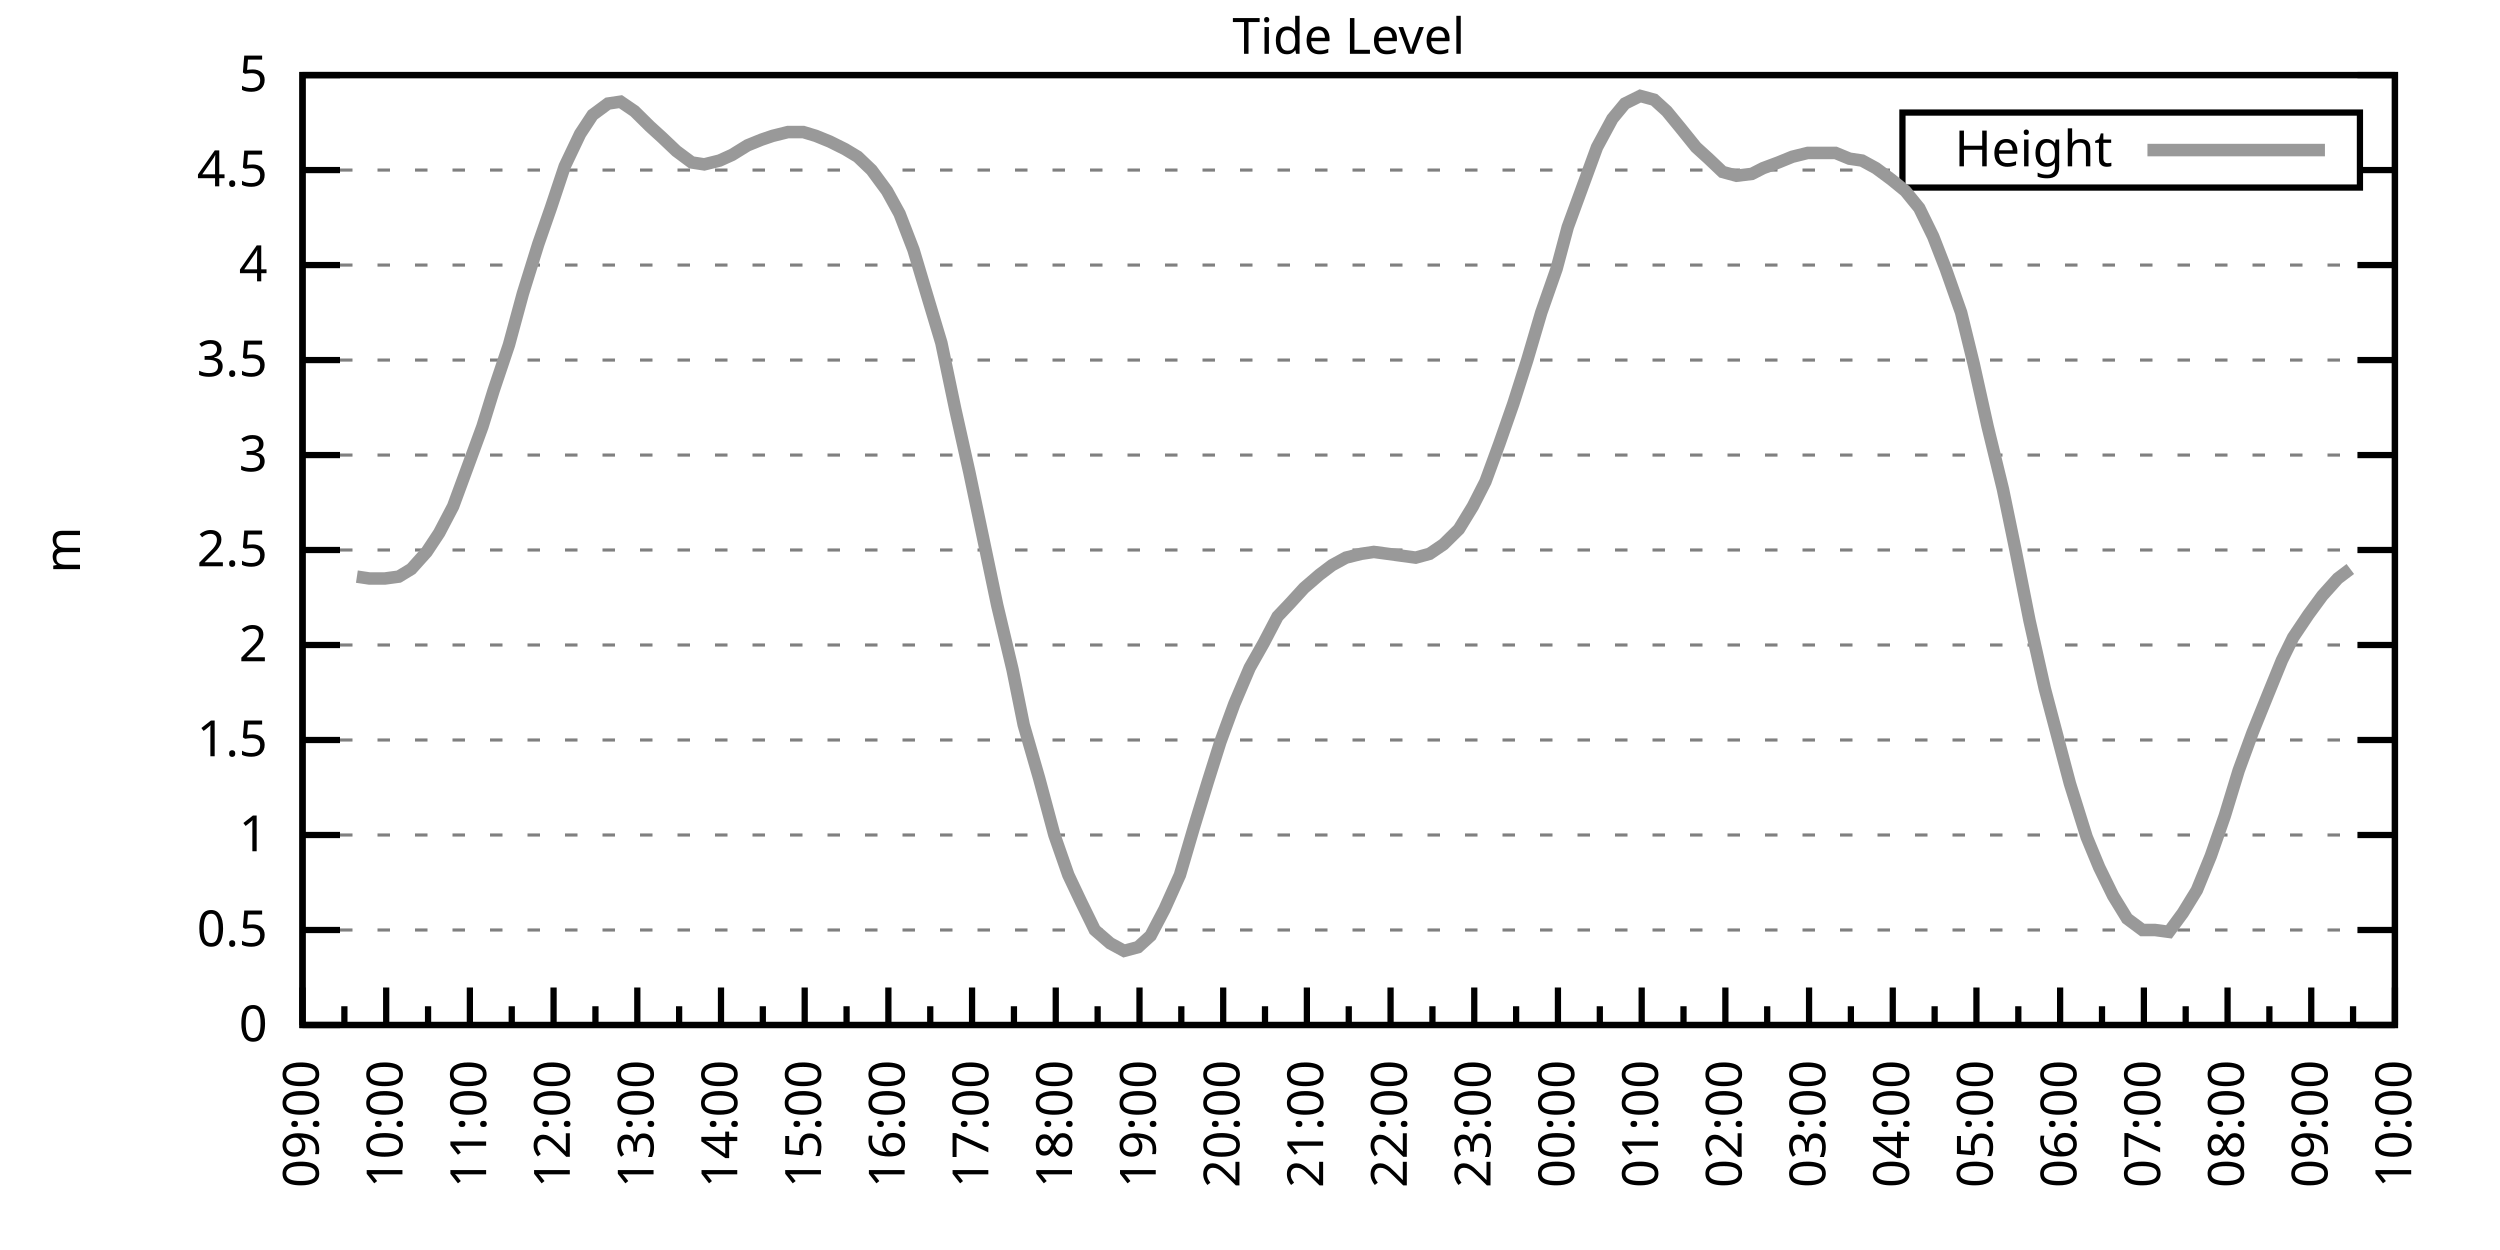
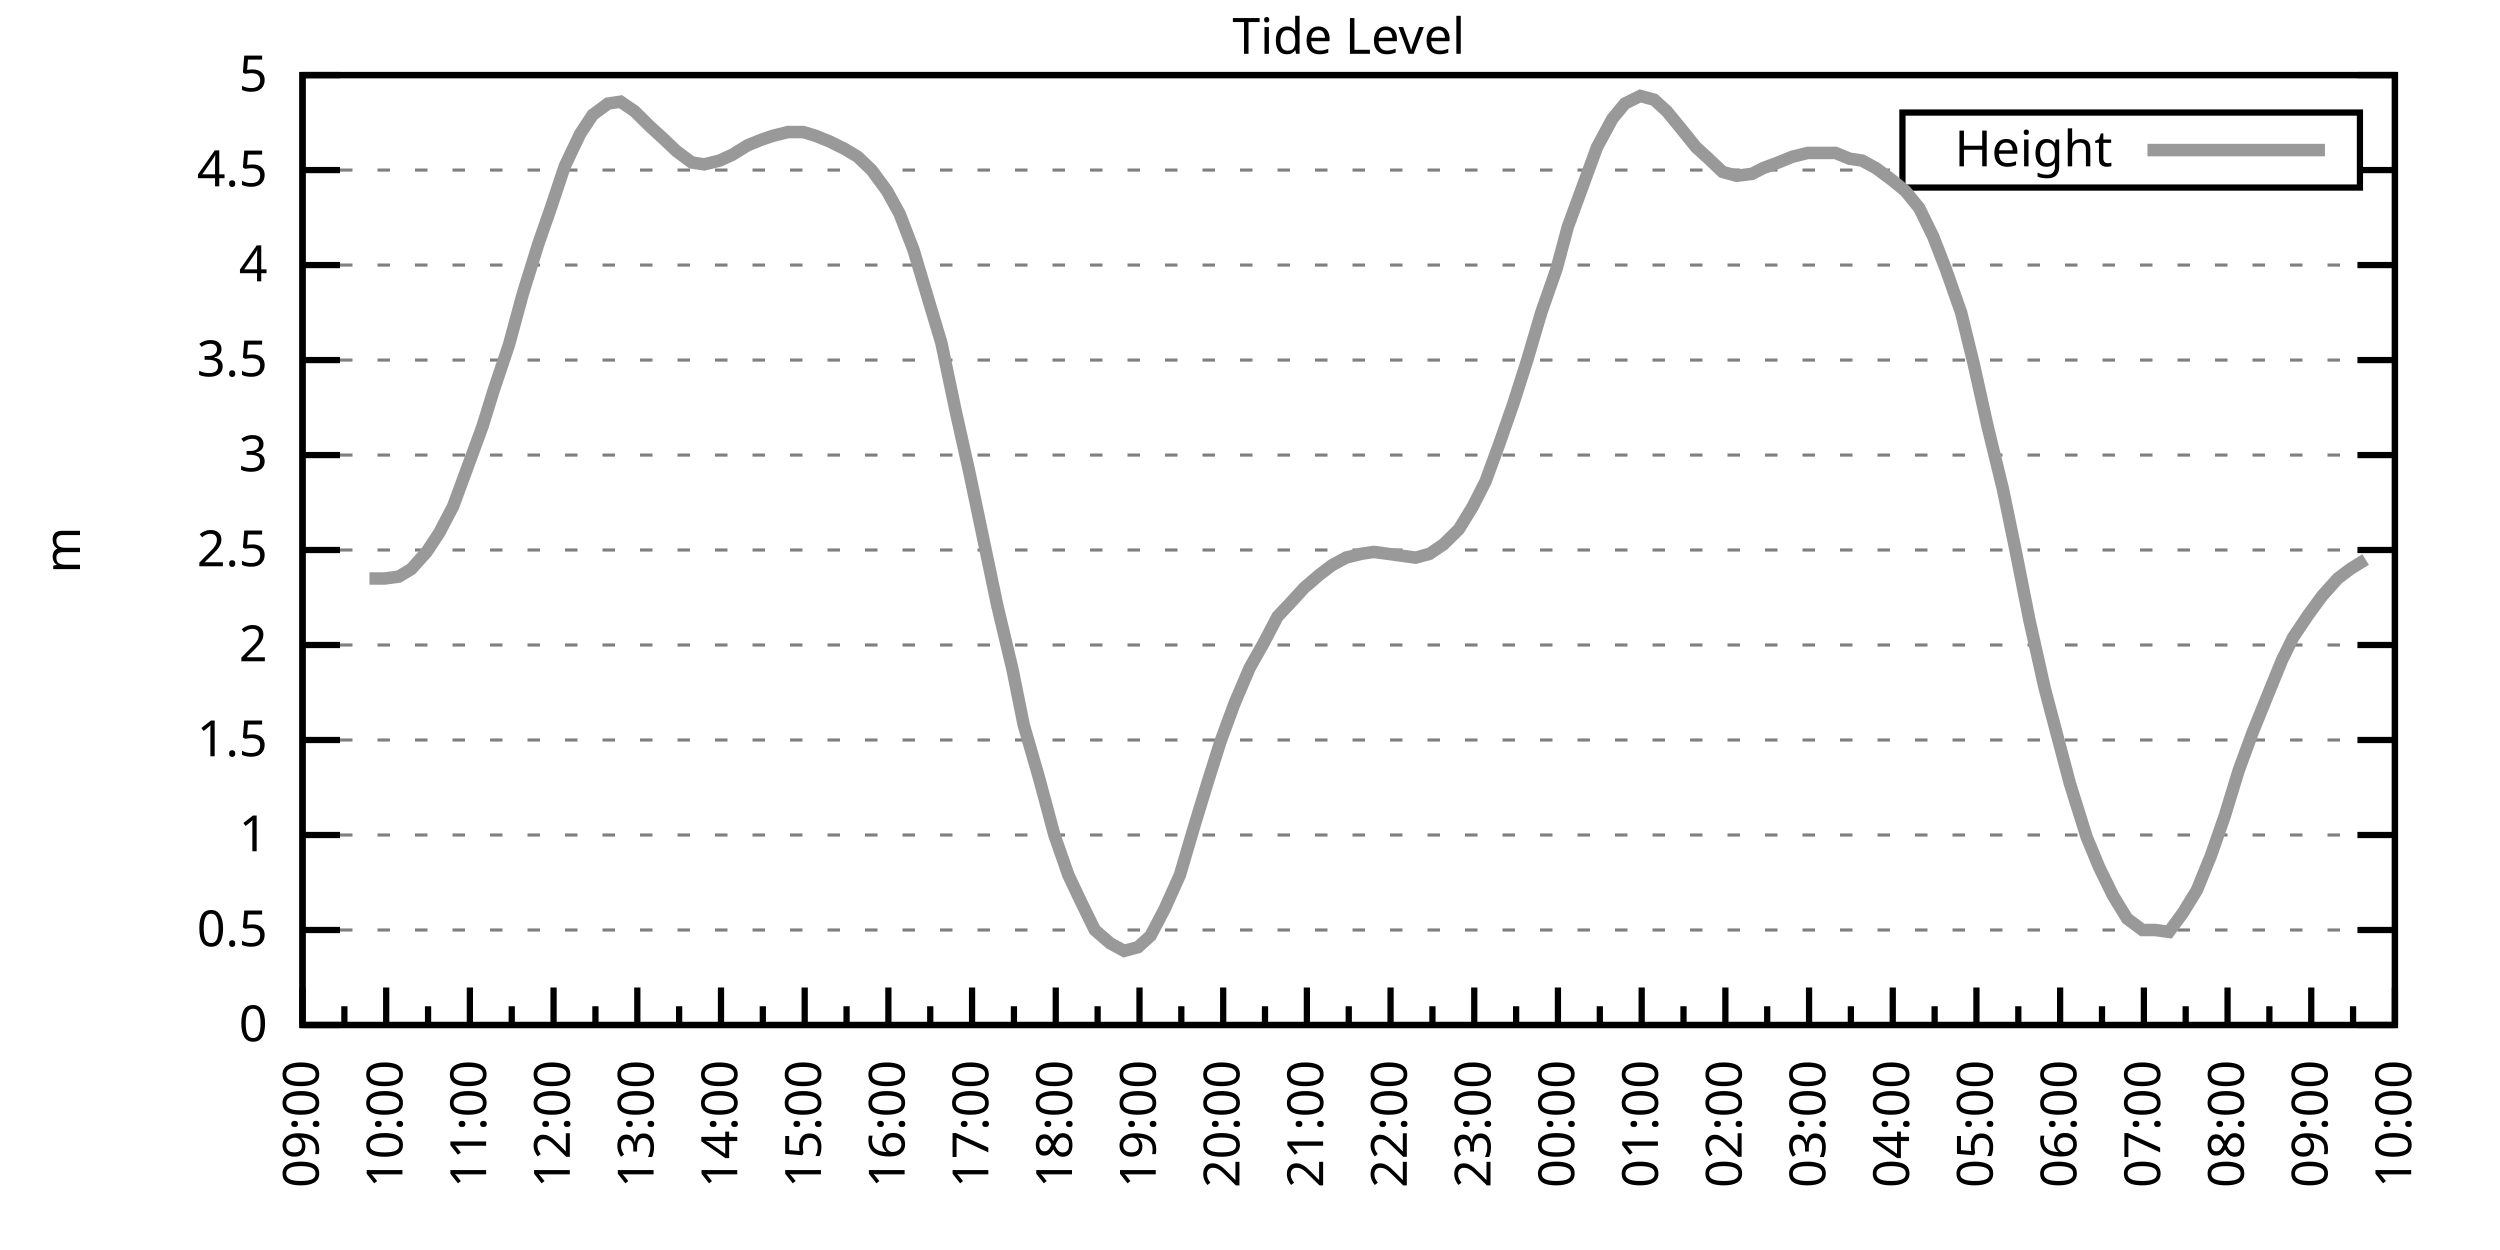
<svg xmlns="http://www.w3.org/2000/svg" xmlns:xlink="http://www.w3.org/1999/xlink" width="400" height="200" viewBox="0 0 400 200">
  <g id="gnuplot_canvas">
    <rect x="0" y="0" width="400" height="200" fill="none" />
    <defs>
      <circle id="gpDot" r="0.5" stroke-width="0.5" stroke="currentColor" />
      <path id="gpPt0" stroke-width="0.333" stroke="currentColor" d="M-1,0 h2 M0,-1 v2" />
      <path id="gpPt1" stroke-width="0.333" stroke="currentColor" d="M-1,-1 L1,1 M1,-1 L-1,1" />
      <path id="gpPt2" stroke-width="0.333" stroke="currentColor" d="M-1,0 L1,0 M0,-1 L0,1 M-1,-1 L1,1 M-1,1 L1,-1" />
      <rect id="gpPt3" stroke-width="0.333" stroke="currentColor" x="-1" y="-1" width="2" height="2" />
      <rect id="gpPt4" stroke-width="0.333" stroke="currentColor" fill="currentColor" x="-1" y="-1" width="2" height="2" />
      <circle id="gpPt5" stroke-width="0.333" stroke="currentColor" cx="0" cy="0" r="1" />
      <use xlink:href="#gpPt5" id="gpPt6" fill="currentColor" stroke="none" />
      <path id="gpPt7" stroke-width="0.333" stroke="currentColor" d="M0,-1.33 L-1.33,0.67 L1.33,0.67 z" />
      <use xlink:href="#gpPt7" id="gpPt8" fill="currentColor" stroke="none" />
      <use xlink:href="#gpPt7" id="gpPt9" stroke="currentColor" transform="rotate(180)" />
      <use xlink:href="#gpPt9" id="gpPt10" fill="currentColor" stroke="none" />
      <use xlink:href="#gpPt3" id="gpPt11" stroke="currentColor" transform="rotate(45)" />
      <use xlink:href="#gpPt11" id="gpPt12" fill="currentColor" stroke="none" />
      <path id="gpPt13" stroke-width="0.333" stroke="currentColor" d="M0,1.330 L1.265,0.411 L0.782,-1.067 L-0.782,-1.076 L-1.265,0.411 z" />
      <use xlink:href="#gpPt13" id="gpPt14" fill="currentColor" stroke="none" />
      <filter id="textbox" filterUnits="objectBoundingBox" x="0" y="0" height="1" width="1">
        <feFlood flood-color="white" flood-opacity="1" result="bgnd" />
        <feComposite in="SourceGraphic" in2="bgnd" operator="atop" />
      </filter>
      <filter id="greybox" filterUnits="objectBoundingBox" x="0" y="0" height="1" width="1">
        <feFlood flood-color="lightgrey" flood-opacity="1" result="grey" />
        <feComposite in="SourceGraphic" in2="grey" operator="atop" />
      </filter>
    </defs>
    <g fill="none" color="white" stroke="currentColor" stroke-width="1.00" stroke-linecap="butt" stroke-linejoin="miter">
</g>
    <g fill="none" color="black" stroke="currentColor" stroke-width="1.00" stroke-linecap="butt" stroke-linejoin="miter">
      <g stroke="none" shape-rendering="crispEdges">
        <polygon fill="rgb(255, 255, 255)" points="48.40,164.00 383.18,164.00 383.18,12.02 48.40,12.02 " />
      </g>
    </g>
    <g fill="none" color="black" stroke="currentColor" stroke-width="1.00" stroke-linecap="butt" stroke-linejoin="miter">
</g>
    <g fill="none" color="black" stroke="black" stroke-width="0.50" stroke-linecap="butt" stroke-linejoin="miter">
</g>
    <g fill="none" color="gray" stroke="currentColor" stroke-width="0.50" stroke-linecap="butt" stroke-linejoin="miter">
      <path stroke="gray" stroke-dasharray="2,4" class="gridline" d="M48.40,164.00 L383.19,164.00  " />
    </g>
    <g fill="none" color="gray" stroke="gray" stroke-width="1.00" stroke-linecap="butt" stroke-linejoin="miter">
</g>
    <g fill="none" color="black" stroke="currentColor" stroke-width="1.00" stroke-linecap="butt" stroke-linejoin="miter">
      <path stroke="black" d="M48.40,164.00 L54.40,164.00 M383.19,164.00 L377.19,164.00  " />
      <g transform="translate(42.80,166.60)" stroke="none" fill="black" font-family="Sans" font-size="8.00" text-anchor="end">
        <text>
          <tspan font-family="Sans"> 0</tspan>
        </text>
      </g>
    </g>
    <g fill="none" color="black" stroke="currentColor" stroke-width="1.00" stroke-linecap="butt" stroke-linejoin="miter">
</g>
    <g fill="none" color="black" stroke="black" stroke-width="0.50" stroke-linecap="butt" stroke-linejoin="miter">
</g>
    <g fill="none" color="gray" stroke="currentColor" stroke-width="0.50" stroke-linecap="butt" stroke-linejoin="miter">
      <path stroke="gray" stroke-dasharray="2,4" class="gridline" d="M48.40,148.80 L383.19,148.80  " />
    </g>
    <g fill="none" color="gray" stroke="gray" stroke-width="1.00" stroke-linecap="butt" stroke-linejoin="miter">
</g>
    <g fill="none" color="black" stroke="currentColor" stroke-width="1.00" stroke-linecap="butt" stroke-linejoin="miter">
      <path stroke="black" d="M48.40,148.80 L54.40,148.80 M383.19,148.80 L377.19,148.80  " />
      <g transform="translate(42.80,151.40)" stroke="none" fill="black" font-family="Sans" font-size="8.00" text-anchor="end">
        <text>
          <tspan font-family="Sans"> 0.5</tspan>
        </text>
      </g>
    </g>
    <g fill="none" color="black" stroke="currentColor" stroke-width="1.00" stroke-linecap="butt" stroke-linejoin="miter">
</g>
    <g fill="none" color="black" stroke="black" stroke-width="0.50" stroke-linecap="butt" stroke-linejoin="miter">
</g>
    <g fill="none" color="gray" stroke="currentColor" stroke-width="0.50" stroke-linecap="butt" stroke-linejoin="miter">
      <path stroke="gray" stroke-dasharray="2,4" class="gridline" d="M48.40,133.60 L383.19,133.60  " />
    </g>
    <g fill="none" color="gray" stroke="gray" stroke-width="1.00" stroke-linecap="butt" stroke-linejoin="miter">
</g>
    <g fill="none" color="black" stroke="currentColor" stroke-width="1.00" stroke-linecap="butt" stroke-linejoin="miter">
      <path stroke="black" d="M48.40,133.60 L54.40,133.60 M383.19,133.60 L377.19,133.60  " />
      <g transform="translate(42.80,136.20)" stroke="none" fill="black" font-family="Sans" font-size="8.00" text-anchor="end">
        <text>
          <tspan font-family="Sans"> 1</tspan>
        </text>
      </g>
    </g>
    <g fill="none" color="black" stroke="currentColor" stroke-width="1.00" stroke-linecap="butt" stroke-linejoin="miter">
</g>
    <g fill="none" color="black" stroke="black" stroke-width="0.50" stroke-linecap="butt" stroke-linejoin="miter">
</g>
    <g fill="none" color="gray" stroke="currentColor" stroke-width="0.50" stroke-linecap="butt" stroke-linejoin="miter">
      <path stroke="gray" stroke-dasharray="2,4" class="gridline" d="M48.40,118.40 L383.19,118.40  " />
    </g>
    <g fill="none" color="gray" stroke="gray" stroke-width="1.00" stroke-linecap="butt" stroke-linejoin="miter">
</g>
    <g fill="none" color="black" stroke="currentColor" stroke-width="1.00" stroke-linecap="butt" stroke-linejoin="miter">
      <path stroke="black" d="M48.40,118.40 L54.40,118.40 M383.19,118.40 L377.19,118.40  " />
      <g transform="translate(42.80,121.00)" stroke="none" fill="black" font-family="Sans" font-size="8.00" text-anchor="end">
        <text>
          <tspan font-family="Sans"> 1.5</tspan>
        </text>
      </g>
    </g>
    <g fill="none" color="black" stroke="currentColor" stroke-width="1.00" stroke-linecap="butt" stroke-linejoin="miter">
</g>
    <g fill="none" color="black" stroke="black" stroke-width="0.50" stroke-linecap="butt" stroke-linejoin="miter">
</g>
    <g fill="none" color="gray" stroke="currentColor" stroke-width="0.50" stroke-linecap="butt" stroke-linejoin="miter">
      <path stroke="gray" stroke-dasharray="2,4" class="gridline" d="M48.40,103.20 L383.19,103.20  " />
    </g>
    <g fill="none" color="gray" stroke="gray" stroke-width="1.00" stroke-linecap="butt" stroke-linejoin="miter">
</g>
    <g fill="none" color="black" stroke="currentColor" stroke-width="1.00" stroke-linecap="butt" stroke-linejoin="miter">
      <path stroke="black" d="M48.40,103.20 L54.40,103.20 M383.19,103.20 L377.19,103.20  " />
      <g transform="translate(42.80,105.80)" stroke="none" fill="black" font-family="Sans" font-size="8.00" text-anchor="end">
        <text>
          <tspan font-family="Sans"> 2</tspan>
        </text>
      </g>
    </g>
    <g fill="none" color="black" stroke="currentColor" stroke-width="1.00" stroke-linecap="butt" stroke-linejoin="miter">
</g>
    <g fill="none" color="black" stroke="black" stroke-width="0.50" stroke-linecap="butt" stroke-linejoin="miter">
</g>
    <g fill="none" color="gray" stroke="currentColor" stroke-width="0.50" stroke-linecap="butt" stroke-linejoin="miter">
      <path stroke="gray" stroke-dasharray="2,4" class="gridline" d="M48.40,88.00 L383.19,88.00  " />
    </g>
    <g fill="none" color="gray" stroke="gray" stroke-width="1.00" stroke-linecap="butt" stroke-linejoin="miter">
</g>
    <g fill="none" color="black" stroke="currentColor" stroke-width="1.00" stroke-linecap="butt" stroke-linejoin="miter">
      <path stroke="black" d="M48.40,88.00 L54.40,88.00 M383.19,88.00 L377.19,88.00  " />
      <g transform="translate(42.80,90.60)" stroke="none" fill="black" font-family="Sans" font-size="8.00" text-anchor="end">
        <text>
          <tspan font-family="Sans"> 2.5</tspan>
        </text>
      </g>
    </g>
    <g fill="none" color="black" stroke="currentColor" stroke-width="1.00" stroke-linecap="butt" stroke-linejoin="miter">
</g>
    <g fill="none" color="black" stroke="black" stroke-width="0.50" stroke-linecap="butt" stroke-linejoin="miter">
</g>
    <g fill="none" color="gray" stroke="currentColor" stroke-width="0.50" stroke-linecap="butt" stroke-linejoin="miter">
      <path stroke="gray" stroke-dasharray="2,4" class="gridline" d="M48.40,72.81 L383.19,72.81  " />
    </g>
    <g fill="none" color="gray" stroke="gray" stroke-width="1.00" stroke-linecap="butt" stroke-linejoin="miter">
</g>
    <g fill="none" color="black" stroke="currentColor" stroke-width="1.00" stroke-linecap="butt" stroke-linejoin="miter">
      <path stroke="black" d="M48.40,72.81 L54.40,72.81 M383.19,72.81 L377.19,72.81  " />
      <g transform="translate(42.80,75.41)" stroke="none" fill="black" font-family="Sans" font-size="8.00" text-anchor="end">
        <text>
          <tspan font-family="Sans"> 3</tspan>
        </text>
      </g>
    </g>
    <g fill="none" color="black" stroke="currentColor" stroke-width="1.00" stroke-linecap="butt" stroke-linejoin="miter">
</g>
    <g fill="none" color="black" stroke="black" stroke-width="0.50" stroke-linecap="butt" stroke-linejoin="miter">
</g>
    <g fill="none" color="gray" stroke="currentColor" stroke-width="0.50" stroke-linecap="butt" stroke-linejoin="miter">
      <path stroke="gray" stroke-dasharray="2,4" class="gridline" d="M48.40,57.61 L383.19,57.61  " />
    </g>
    <g fill="none" color="gray" stroke="gray" stroke-width="1.00" stroke-linecap="butt" stroke-linejoin="miter">
</g>
    <g fill="none" color="black" stroke="currentColor" stroke-width="1.00" stroke-linecap="butt" stroke-linejoin="miter">
      <path stroke="black" d="M48.40,57.61 L54.40,57.61 M383.19,57.61 L377.19,57.61  " />
      <g transform="translate(42.80,60.21)" stroke="none" fill="black" font-family="Sans" font-size="8.00" text-anchor="end">
        <text>
          <tspan font-family="Sans"> 3.5</tspan>
        </text>
      </g>
    </g>
    <g fill="none" color="black" stroke="currentColor" stroke-width="1.00" stroke-linecap="butt" stroke-linejoin="miter">
</g>
    <g fill="none" color="black" stroke="black" stroke-width="0.50" stroke-linecap="butt" stroke-linejoin="miter">
</g>
    <g fill="none" color="gray" stroke="currentColor" stroke-width="0.50" stroke-linecap="butt" stroke-linejoin="miter">
      <path stroke="gray" stroke-dasharray="2,4" class="gridline" d="M48.40,42.41 L383.19,42.41  " />
    </g>
    <g fill="none" color="gray" stroke="gray" stroke-width="1.00" stroke-linecap="butt" stroke-linejoin="miter">
</g>
    <g fill="none" color="black" stroke="currentColor" stroke-width="1.00" stroke-linecap="butt" stroke-linejoin="miter">
      <path stroke="black" d="M48.40,42.41 L54.40,42.41 M383.19,42.41 L377.19,42.41  " />
      <g transform="translate(42.80,45.01)" stroke="none" fill="black" font-family="Sans" font-size="8.00" text-anchor="end">
        <text>
          <tspan font-family="Sans"> 4</tspan>
        </text>
      </g>
    </g>
    <g fill="none" color="black" stroke="currentColor" stroke-width="1.00" stroke-linecap="butt" stroke-linejoin="miter">
</g>
    <g fill="none" color="black" stroke="black" stroke-width="0.50" stroke-linecap="butt" stroke-linejoin="miter">
</g>
    <g fill="none" color="gray" stroke="currentColor" stroke-width="0.50" stroke-linecap="butt" stroke-linejoin="miter">
      <path stroke="gray" stroke-dasharray="2,4" class="gridline" d="M48.40,27.21 L304.39,27.21 M377.59,27.21 L383.19,27.21  " />
    </g>
    <g fill="none" color="gray" stroke="gray" stroke-width="1.00" stroke-linecap="butt" stroke-linejoin="miter">
</g>
    <g fill="none" color="black" stroke="currentColor" stroke-width="1.00" stroke-linecap="butt" stroke-linejoin="miter">
      <path stroke="black" d="M48.40,27.21 L54.40,27.21 M383.19,27.21 L377.19,27.21  " />
      <g transform="translate(42.80,29.81)" stroke="none" fill="black" font-family="Sans" font-size="8.00" text-anchor="end">
        <text>
          <tspan font-family="Sans"> 4.5</tspan>
        </text>
      </g>
    </g>
    <g fill="none" color="black" stroke="currentColor" stroke-width="1.00" stroke-linecap="butt" stroke-linejoin="miter">
</g>
    <g fill="none" color="black" stroke="black" stroke-width="0.50" stroke-linecap="butt" stroke-linejoin="miter">
</g>
    <g fill="none" color="gray" stroke="currentColor" stroke-width="0.50" stroke-linecap="butt" stroke-linejoin="miter">
      <path stroke="gray" stroke-dasharray="2,4" class="gridline" d="M48.40,12.01 L383.19,12.01  " />
    </g>
    <g fill="none" color="gray" stroke="gray" stroke-width="1.00" stroke-linecap="butt" stroke-linejoin="miter">
</g>
    <g fill="none" color="black" stroke="currentColor" stroke-width="1.00" stroke-linecap="butt" stroke-linejoin="miter">
      <path stroke="black" d="M48.40,12.01 L54.40,12.01 M383.19,12.01 L377.19,12.01  " />
      <g transform="translate(42.80,14.61)" stroke="none" fill="black" font-family="Sans" font-size="8.00" text-anchor="end">
        <text>
          <tspan font-family="Sans"> 5</tspan>
        </text>
      </g>
    </g>
    <g fill="none" color="black" stroke="currentColor" stroke-width="1.00" stroke-linecap="butt" stroke-linejoin="miter">
      <path stroke="black" d="M48.40,164.00 L48.40,158.00  " />
      <g transform="translate(51.00,169.60) rotate(270)" stroke="none" fill="black" font-family="Sans" font-size="8.00" text-anchor="end">
        <text>
          <tspan font-family="Sans">09:00</tspan>
        </text>
      </g>
    </g>
    <g fill="none" color="black" stroke="currentColor" stroke-width="1.00" stroke-linecap="butt" stroke-linejoin="miter">
      <path stroke="black" d="M55.10,164.00 L55.10,161.00 M61.79,164.00 L61.79,158.00  " />
      <g transform="translate(64.39,169.60) rotate(270)" stroke="none" fill="black" font-family="Sans" font-size="8.00" text-anchor="end">
        <text>
          <tspan font-family="Sans">10:00</tspan>
        </text>
      </g>
    </g>
    <g fill="none" color="black" stroke="currentColor" stroke-width="1.00" stroke-linecap="butt" stroke-linejoin="miter">
      <path stroke="black" d="M68.49,164.00 L68.49,161.00 M75.18,164.00 L75.18,158.00  " />
      <g transform="translate(77.78,169.60) rotate(270)" stroke="none" fill="black" font-family="Sans" font-size="8.00" text-anchor="end">
        <text>
          <tspan font-family="Sans">11:00</tspan>
        </text>
      </g>
    </g>
    <g fill="none" color="black" stroke="currentColor" stroke-width="1.00" stroke-linecap="butt" stroke-linejoin="miter">
      <path stroke="black" d="M81.88,164.00 L81.88,161.00 M88.57,164.00 L88.57,158.00  " />
      <g transform="translate(91.17,169.60) rotate(270)" stroke="none" fill="black" font-family="Sans" font-size="8.00" text-anchor="end">
        <text>
          <tspan font-family="Sans">12:00</tspan>
        </text>
      </g>
    </g>
    <g fill="none" color="black" stroke="currentColor" stroke-width="1.00" stroke-linecap="butt" stroke-linejoin="miter">
      <path stroke="black" d="M95.27,164.00 L95.27,161.00 M101.97,164.00 L101.97,158.00  " />
      <g transform="translate(104.57,169.60) rotate(270)" stroke="none" fill="black" font-family="Sans" font-size="8.00" text-anchor="end">
        <text>
          <tspan font-family="Sans">13:00</tspan>
        </text>
      </g>
    </g>
    <g fill="none" color="black" stroke="currentColor" stroke-width="1.00" stroke-linecap="butt" stroke-linejoin="miter">
      <path stroke="black" d="M108.66,164.00 L108.66,161.00 M115.36,164.00 L115.36,158.00  " />
      <g transform="translate(117.96,169.60) rotate(270)" stroke="none" fill="black" font-family="Sans" font-size="8.00" text-anchor="end">
        <text>
          <tspan font-family="Sans">14:00</tspan>
        </text>
      </g>
    </g>
    <g fill="none" color="black" stroke="currentColor" stroke-width="1.00" stroke-linecap="butt" stroke-linejoin="miter">
      <path stroke="black" d="M122.05,164.00 L122.05,161.00 M128.75,164.00 L128.75,158.00  " />
      <g transform="translate(131.35,169.60) rotate(270)" stroke="none" fill="black" font-family="Sans" font-size="8.00" text-anchor="end">
        <text>
          <tspan font-family="Sans">15:00</tspan>
        </text>
      </g>
    </g>
    <g fill="none" color="black" stroke="currentColor" stroke-width="1.00" stroke-linecap="butt" stroke-linejoin="miter">
      <path stroke="black" d="M135.45,164.00 L135.45,161.00 M142.14,164.00 L142.14,158.00  " />
      <g transform="translate(144.74,169.60) rotate(270)" stroke="none" fill="black" font-family="Sans" font-size="8.00" text-anchor="end">
        <text>
          <tspan font-family="Sans">16:00</tspan>
        </text>
      </g>
    </g>
    <g fill="none" color="black" stroke="currentColor" stroke-width="1.00" stroke-linecap="butt" stroke-linejoin="miter">
      <path stroke="black" d="M148.84,164.00 L148.84,161.00 M155.53,164.00 L155.53,158.00  " />
      <g transform="translate(158.13,169.60) rotate(270)" stroke="none" fill="black" font-family="Sans" font-size="8.00" text-anchor="end">
        <text>
          <tspan font-family="Sans">17:00</tspan>
        </text>
      </g>
    </g>
    <g fill="none" color="black" stroke="currentColor" stroke-width="1.00" stroke-linecap="butt" stroke-linejoin="miter">
      <path stroke="black" d="M162.23,164.00 L162.23,161.00 M168.92,164.00 L168.92,158.00  " />
      <g transform="translate(171.52,169.60) rotate(270)" stroke="none" fill="black" font-family="Sans" font-size="8.00" text-anchor="end">
        <text>
          <tspan font-family="Sans">18:00</tspan>
        </text>
      </g>
    </g>
    <g fill="none" color="black" stroke="currentColor" stroke-width="1.00" stroke-linecap="butt" stroke-linejoin="miter">
      <path stroke="black" d="M175.62,164.00 L175.62,161.00 M182.32,164.00 L182.32,158.00  " />
      <g transform="translate(184.92,169.60) rotate(270)" stroke="none" fill="black" font-family="Sans" font-size="8.00" text-anchor="end">
        <text>
          <tspan font-family="Sans">19:00</tspan>
        </text>
      </g>
    </g>
    <g fill="none" color="black" stroke="currentColor" stroke-width="1.00" stroke-linecap="butt" stroke-linejoin="miter">
      <path stroke="black" d="M189.01,164.00 L189.01,161.00 M195.71,164.00 L195.71,158.00  " />
      <g transform="translate(198.31,169.60) rotate(270)" stroke="none" fill="black" font-family="Sans" font-size="8.00" text-anchor="end">
        <text>
          <tspan font-family="Sans">20:00</tspan>
        </text>
      </g>
    </g>
    <g fill="none" color="black" stroke="currentColor" stroke-width="1.00" stroke-linecap="butt" stroke-linejoin="miter">
      <path stroke="black" d="M202.40,164.00 L202.40,161.00 M209.10,164.00 L209.10,158.00  " />
      <g transform="translate(211.70,169.60) rotate(270)" stroke="none" fill="black" font-family="Sans" font-size="8.00" text-anchor="end">
        <text>
          <tspan font-family="Sans">21:00</tspan>
        </text>
      </g>
    </g>
    <g fill="none" color="black" stroke="currentColor" stroke-width="1.00" stroke-linecap="butt" stroke-linejoin="miter">
      <path stroke="black" d="M215.80,164.00 L215.80,161.00 M222.49,164.00 L222.49,158.00  " />
      <g transform="translate(225.09,169.60) rotate(270)" stroke="none" fill="black" font-family="Sans" font-size="8.00" text-anchor="end">
        <text>
          <tspan font-family="Sans">22:00</tspan>
        </text>
      </g>
    </g>
    <g fill="none" color="black" stroke="currentColor" stroke-width="1.00" stroke-linecap="butt" stroke-linejoin="miter">
      <path stroke="black" d="M229.19,164.00 L229.19,161.00 M235.88,164.00 L235.88,158.00  " />
      <g transform="translate(238.48,169.60) rotate(270)" stroke="none" fill="black" font-family="Sans" font-size="8.00" text-anchor="end">
        <text>
          <tspan font-family="Sans">23:00</tspan>
        </text>
      </g>
    </g>
    <g fill="none" color="black" stroke="currentColor" stroke-width="1.00" stroke-linecap="butt" stroke-linejoin="miter">
      <path stroke="black" d="M242.58,164.00 L242.58,161.00 M249.27,164.00 L249.27,158.00  " />
      <g transform="translate(251.87,169.60) rotate(270)" stroke="none" fill="black" font-family="Sans" font-size="8.00" text-anchor="end">
        <text>
          <tspan font-family="Sans">00:00</tspan>
        </text>
      </g>
    </g>
    <g fill="none" color="black" stroke="currentColor" stroke-width="1.00" stroke-linecap="butt" stroke-linejoin="miter">
      <path stroke="black" d="M255.97,164.00 L255.97,161.00 M262.67,164.00 L262.67,158.00  " />
      <g transform="translate(265.27,169.60) rotate(270)" stroke="none" fill="black" font-family="Sans" font-size="8.00" text-anchor="end">
        <text>
          <tspan font-family="Sans">01:00</tspan>
        </text>
      </g>
    </g>
    <g fill="none" color="black" stroke="currentColor" stroke-width="1.00" stroke-linecap="butt" stroke-linejoin="miter">
      <path stroke="black" d="M269.36,164.00 L269.36,161.00 M276.06,164.00 L276.06,158.00  " />
      <g transform="translate(278.66,169.60) rotate(270)" stroke="none" fill="black" font-family="Sans" font-size="8.00" text-anchor="end">
        <text>
          <tspan font-family="Sans">02:00</tspan>
        </text>
      </g>
    </g>
    <g fill="none" color="black" stroke="currentColor" stroke-width="1.00" stroke-linecap="butt" stroke-linejoin="miter">
      <path stroke="black" d="M282.75,164.00 L282.75,161.00 M289.45,164.00 L289.45,158.00  " />
      <g transform="translate(292.05,169.60) rotate(270)" stroke="none" fill="black" font-family="Sans" font-size="8.00" text-anchor="end">
        <text>
          <tspan font-family="Sans">03:00</tspan>
        </text>
      </g>
    </g>
    <g fill="none" color="black" stroke="currentColor" stroke-width="1.00" stroke-linecap="butt" stroke-linejoin="miter">
      <path stroke="black" d="M296.14,164.00 L296.14,161.00 M302.84,164.00 L302.84,158.00  " />
      <g transform="translate(305.44,169.60) rotate(270)" stroke="none" fill="black" font-family="Sans" font-size="8.00" text-anchor="end">
        <text>
          <tspan font-family="Sans">04:00</tspan>
        </text>
      </g>
    </g>
    <g fill="none" color="black" stroke="currentColor" stroke-width="1.00" stroke-linecap="butt" stroke-linejoin="miter">
      <path stroke="black" d="M309.54,164.00 L309.54,161.00 M316.23,164.00 L316.23,158.00  " />
      <g transform="translate(318.83,169.60) rotate(270)" stroke="none" fill="black" font-family="Sans" font-size="8.00" text-anchor="end">
        <text>
          <tspan font-family="Sans">05:00</tspan>
        </text>
      </g>
    </g>
    <g fill="none" color="black" stroke="currentColor" stroke-width="1.00" stroke-linecap="butt" stroke-linejoin="miter">
      <path stroke="black" d="M322.93,164.00 L322.93,161.00 M329.62,164.00 L329.62,158.00  " />
      <g transform="translate(332.22,169.60) rotate(270)" stroke="none" fill="black" font-family="Sans" font-size="8.00" text-anchor="end">
        <text>
          <tspan font-family="Sans">06:00</tspan>
        </text>
      </g>
    </g>
    <g fill="none" color="black" stroke="currentColor" stroke-width="1.00" stroke-linecap="butt" stroke-linejoin="miter">
      <path stroke="black" d="M336.32,164.00 L336.32,161.00 M343.02,164.00 L343.02,158.00  " />
      <g transform="translate(345.62,169.60) rotate(270)" stroke="none" fill="black" font-family="Sans" font-size="8.00" text-anchor="end">
        <text>
          <tspan font-family="Sans">07:00</tspan>
        </text>
      </g>
    </g>
    <g fill="none" color="black" stroke="currentColor" stroke-width="1.00" stroke-linecap="butt" stroke-linejoin="miter">
      <path stroke="black" d="M349.71,164.00 L349.71,161.00 M356.41,164.00 L356.41,158.00  " />
      <g transform="translate(359.01,169.60) rotate(270)" stroke="none" fill="black" font-family="Sans" font-size="8.00" text-anchor="end">
        <text>
          <tspan font-family="Sans">08:00</tspan>
        </text>
      </g>
    </g>
    <g fill="none" color="black" stroke="currentColor" stroke-width="1.00" stroke-linecap="butt" stroke-linejoin="miter">
      <path stroke="black" d="M363.10,164.00 L363.10,161.00 M369.80,164.00 L369.80,158.00  " />
      <g transform="translate(372.40,169.60) rotate(270)" stroke="none" fill="black" font-family="Sans" font-size="8.00" text-anchor="end">
        <text>
          <tspan font-family="Sans">09:00</tspan>
        </text>
      </g>
    </g>
    <g fill="none" color="black" stroke="currentColor" stroke-width="1.00" stroke-linecap="butt" stroke-linejoin="miter">
      <path stroke="black" d="M376.49,164.00 L376.49,161.00 M383.19,164.00 L383.19,158.00  " />
      <g transform="translate(385.79,169.60) rotate(270)" stroke="none" fill="black" font-family="Sans" font-size="8.00" text-anchor="end">
        <text>
          <tspan font-family="Sans">10:00</tspan>
        </text>
      </g>
    </g>
    <g fill="none" color="black" stroke="currentColor" stroke-width="1.00" stroke-linecap="butt" stroke-linejoin="miter">
</g>
    <g fill="none" color="black" stroke="currentColor" stroke-width="1.00" stroke-linecap="butt" stroke-linejoin="miter">
      <path stroke="black" d="M48.40,12.01 L48.40,164.00 L383.19,164.00 L383.19,12.01 L48.40,12.01 Z  " />
    </g>
    <g fill="none" color="black" stroke="currentColor" stroke-width="1.00" stroke-linecap="butt" stroke-linejoin="miter">
      <g transform="translate(12.80,88.01) rotate(270)" stroke="none" fill="black" font-family="Sans" font-size="8.00" text-anchor="middle">
        <text>
          <tspan font-family="Sans">m</tspan>
        </text>
      </g>
    </g>
    <g fill="none" color="black" stroke="currentColor" stroke-width="1.00" stroke-linecap="butt" stroke-linejoin="miter">
</g>
    <g fill="none" color="black" stroke="currentColor" stroke-width="1.00" stroke-linecap="butt" stroke-linejoin="miter">
      <path stroke="black" d="M304.39,30.01 L304.39,18.01 L377.59,18.01 L377.59,30.01 L304.39,30.01 Z  " />
    </g>
    <g id="Tide_level_plot_1">
      <g fill="none" color="white" stroke="black" stroke-width="2.00" stroke-linecap="butt" stroke-linejoin="miter">
</g>
      <g fill="none" color="black" stroke="currentColor" stroke-width="2.00" stroke-linecap="butt" stroke-linejoin="miter">
        <g transform="translate(337.99,26.61)" stroke="none" fill="black" font-family="Sans" font-size="8.00" text-anchor="end">
          <text>
            <tspan font-family="Sans">Height</tspan>
          </text>
        </g>
      </g>
      <g fill="none" color="black" stroke="currentColor" stroke-width="2.00" stroke-linecap="butt" stroke-linejoin="miter">
-         <path stroke="rgb(153, 153, 153)" d="M343.59,24.01 L371.99,24.01 M57.10,92.26 L59.11,92.56 L61.57,92.56 L63.80,92.26 L65.81,91.04 L68.26,88.31   L70.27,85.27 L72.50,81.01 L74.74,74.93 L77.19,68.25 L78.98,62.47 L81.43,55.18 L83.66,46.97 L86.12,39.06   L88.13,33.29 L90.36,26.60 L92.82,21.43 L94.82,18.39 L97.28,16.57 L99.29,16.27 L101.52,17.79 L103.98,20.22   L105.98,22.04 L108.22,24.17 L110.67,25.99 L112.68,26.30 L115.13,25.69 L117.14,24.78 L119.60,23.26 L121.83,22.35   L123.62,21.74 L126.07,21.13 L128.53,21.13 L130.54,21.74 L132.77,22.65 L135.22,23.87 L137.23,25.08 L139.46,27.21   L141.92,30.55 L143.93,34.20 L146.16,39.98 L148.61,48.18 L150.62,54.87 L152.85,65.51 L155.09,75.54 L157.32,86.18   L159.55,96.82 L162.01,107.16 L163.79,115.97 L166.25,124.48 L168.70,133.60 L170.93,139.99 L172.94,144.24 L175.17,148.80   L177.63,150.93 L179.86,152.14 L182.09,151.54 L184.10,149.71 L186.33,145.46 L188.79,139.99 L191.02,132.39 L193.25,125.09   L195.26,118.71 L197.49,112.63 L199.95,106.85 L202.18,102.90 L204.41,98.64 L206.42,96.52 L208.65,94.08 L211.11,91.96   L213.12,90.44 L215.35,89.22 L217.80,88.61 L219.81,88.31 L222.04,88.61 L224.28,88.92 L226.51,89.22 L228.74,88.61   L230.97,87.09 L233.43,84.66 L235.66,81.01 L237.67,77.06 L239.90,70.98 L242.13,64.60 L244.36,57.61 L246.60,50.01   L249.05,43.02 L250.84,36.33 L253.29,29.64 L255.52,23.56 L257.98,19.00 L259.99,16.57 L262.44,15.35 L264.67,15.96   L266.68,17.79 L268.92,20.52 L271.37,23.56 L273.38,25.39 L275.61,27.51 L277.84,28.12 L280.30,27.82 L282.08,26.91   L284.54,25.99 L286.77,25.08 L289.23,24.47 L291.23,24.47 L293.69,24.47 L295.92,25.39 L297.93,25.69 L300.16,26.91   L302.62,28.73 L304.85,30.55 L307.08,33.29 L309.31,37.85 L311.32,43.02 L313.78,50.01 L315.79,58.21 L318.02,68.25   L320.47,78.28 L322.48,88.00 L324.71,99.25 L327.17,110.20 L331.19,125.39 L333.86,133.91 L335.87,138.77 L338.10,143.33   L340.34,146.98 L342.79,148.80 L344.80,148.80 L347.03,149.10 L349.26,146.07 L351.50,142.42 L353.73,136.95 L355.96,130.56   L358.19,123.27 L360.42,117.19 L362.88,111.11 L365.11,105.64 L366.90,101.99 L369.35,98.34 L371.58,95.30 L374.04,92.56   L376.05,91.04  " />
+         <path stroke="rgb(153, 153, 153)" d="M343.59,24.01 L371.99,24.01 M59.11,92.56 L61.57,92.56 L63.80,92.26 L65.81,91.04 L68.26,88.31 L70.27,85.27   L72.50,81.01 L74.74,74.93 L77.19,68.25 L78.98,62.47 L81.43,55.18 L83.66,46.97 L86.12,39.06 L88.13,33.29   L90.36,26.60 L92.82,21.43 L94.82,18.39 L97.28,16.57 L99.29,16.27 L101.52,17.79 L103.98,20.22 L105.98,22.04   L108.22,24.17 L110.67,25.99 L112.68,26.30 L115.13,25.69 L117.14,24.78 L119.60,23.26 L121.83,22.35 L123.62,21.74   L126.07,21.13 L128.53,21.13 L130.54,21.74 L132.77,22.65 L135.22,23.87 L137.23,25.08 L139.46,27.21 L141.92,30.55   L143.93,34.20 L146.16,39.98 L148.61,48.18 L150.62,54.87 L152.85,65.51 L155.09,75.54 L157.32,86.18 L159.55,96.82   L162.01,107.16 L163.79,115.97 L166.25,124.48 L168.70,133.60 L170.93,139.99 L172.94,144.24 L175.17,148.80 L177.63,150.93   L179.86,152.14 L182.09,151.54 L184.10,149.71 L186.33,145.46 L188.79,139.99 L191.02,132.39 L193.25,125.09 L195.26,118.71   L197.49,112.63 L199.95,106.85 L202.18,102.90 L204.41,98.64 L206.42,96.52 L208.65,94.08 L211.11,91.96 L213.12,90.44   L215.35,89.22 L217.80,88.61 L219.81,88.31 L222.04,88.61 L224.28,88.92 L226.51,89.22 L228.74,88.61 L230.97,87.09   L233.43,84.66 L235.66,81.01 L237.67,77.06 L239.90,70.98 L242.13,64.60 L244.36,57.61 L246.60,50.01 L249.05,43.02   L250.84,36.33 L253.29,29.64 L255.52,23.56 L257.98,19.00 L259.99,16.57 L262.44,15.35 L264.67,15.96 L266.68,17.79   L268.92,20.52 L271.37,23.56 L273.38,25.39 L275.61,27.51 L277.84,28.12 L280.30,27.82 L282.08,26.91 L284.54,25.99   L286.77,25.08 L289.23,24.47 L291.23,24.47 L293.69,24.47 L295.92,25.39 L297.93,25.69 L300.16,26.91 L302.62,28.73   L304.85,30.55 L307.08,33.29 L309.31,37.85 L311.32,43.02 L313.78,50.01 L315.79,58.21 L318.02,68.25 L320.47,78.28   L322.48,88.00 L324.71,99.25 L327.17,110.20 L331.19,125.39 L333.86,133.91 L335.87,138.77 L338.10,143.33 L340.34,146.98   L342.79,148.80 L344.80,148.80 L347.03,149.10 L349.26,146.07 L351.50,142.42 L353.73,136.95 L355.96,130.56 L358.19,123.27   L360.42,117.19 L362.88,111.11 L365.11,105.64 L366.90,101.99 L369.35,98.34 L371.58,95.30 L374.04,92.56 L376.05,91.04   L378.50,89.52  " />
      </g>
    </g>
    <g fill="none" color="black" stroke="currentColor" stroke-width="2.00" stroke-linecap="butt" stroke-linejoin="miter">
</g>
    <g fill="none" color="black" stroke="black" stroke-width="1.00" stroke-linecap="butt" stroke-linejoin="miter">
</g>
    <g fill="none" color="black" stroke="currentColor" stroke-width="1.00" stroke-linecap="butt" stroke-linejoin="miter">
      <path stroke="black" d="M48.40,12.01 L48.40,164.00 L383.19,164.00 L383.19,12.01 L48.40,12.01 Z  " />
    </g>
    <g fill="none" color="black" stroke="currentColor" stroke-width="1.00" stroke-linecap="butt" stroke-linejoin="miter">
      <g transform="translate(215.79,8.61)" stroke="none" fill="black" font-family="Sans" font-size="8.00" text-anchor="middle">
        <text>
          <tspan font-family="Sans">Tide Level</tspan>
        </text>
      </g>
    </g>
    <g fill="none" color="black" stroke="currentColor" stroke-width="1.00" stroke-linecap="butt" stroke-linejoin="miter">
</g>
  </g>
</svg>
